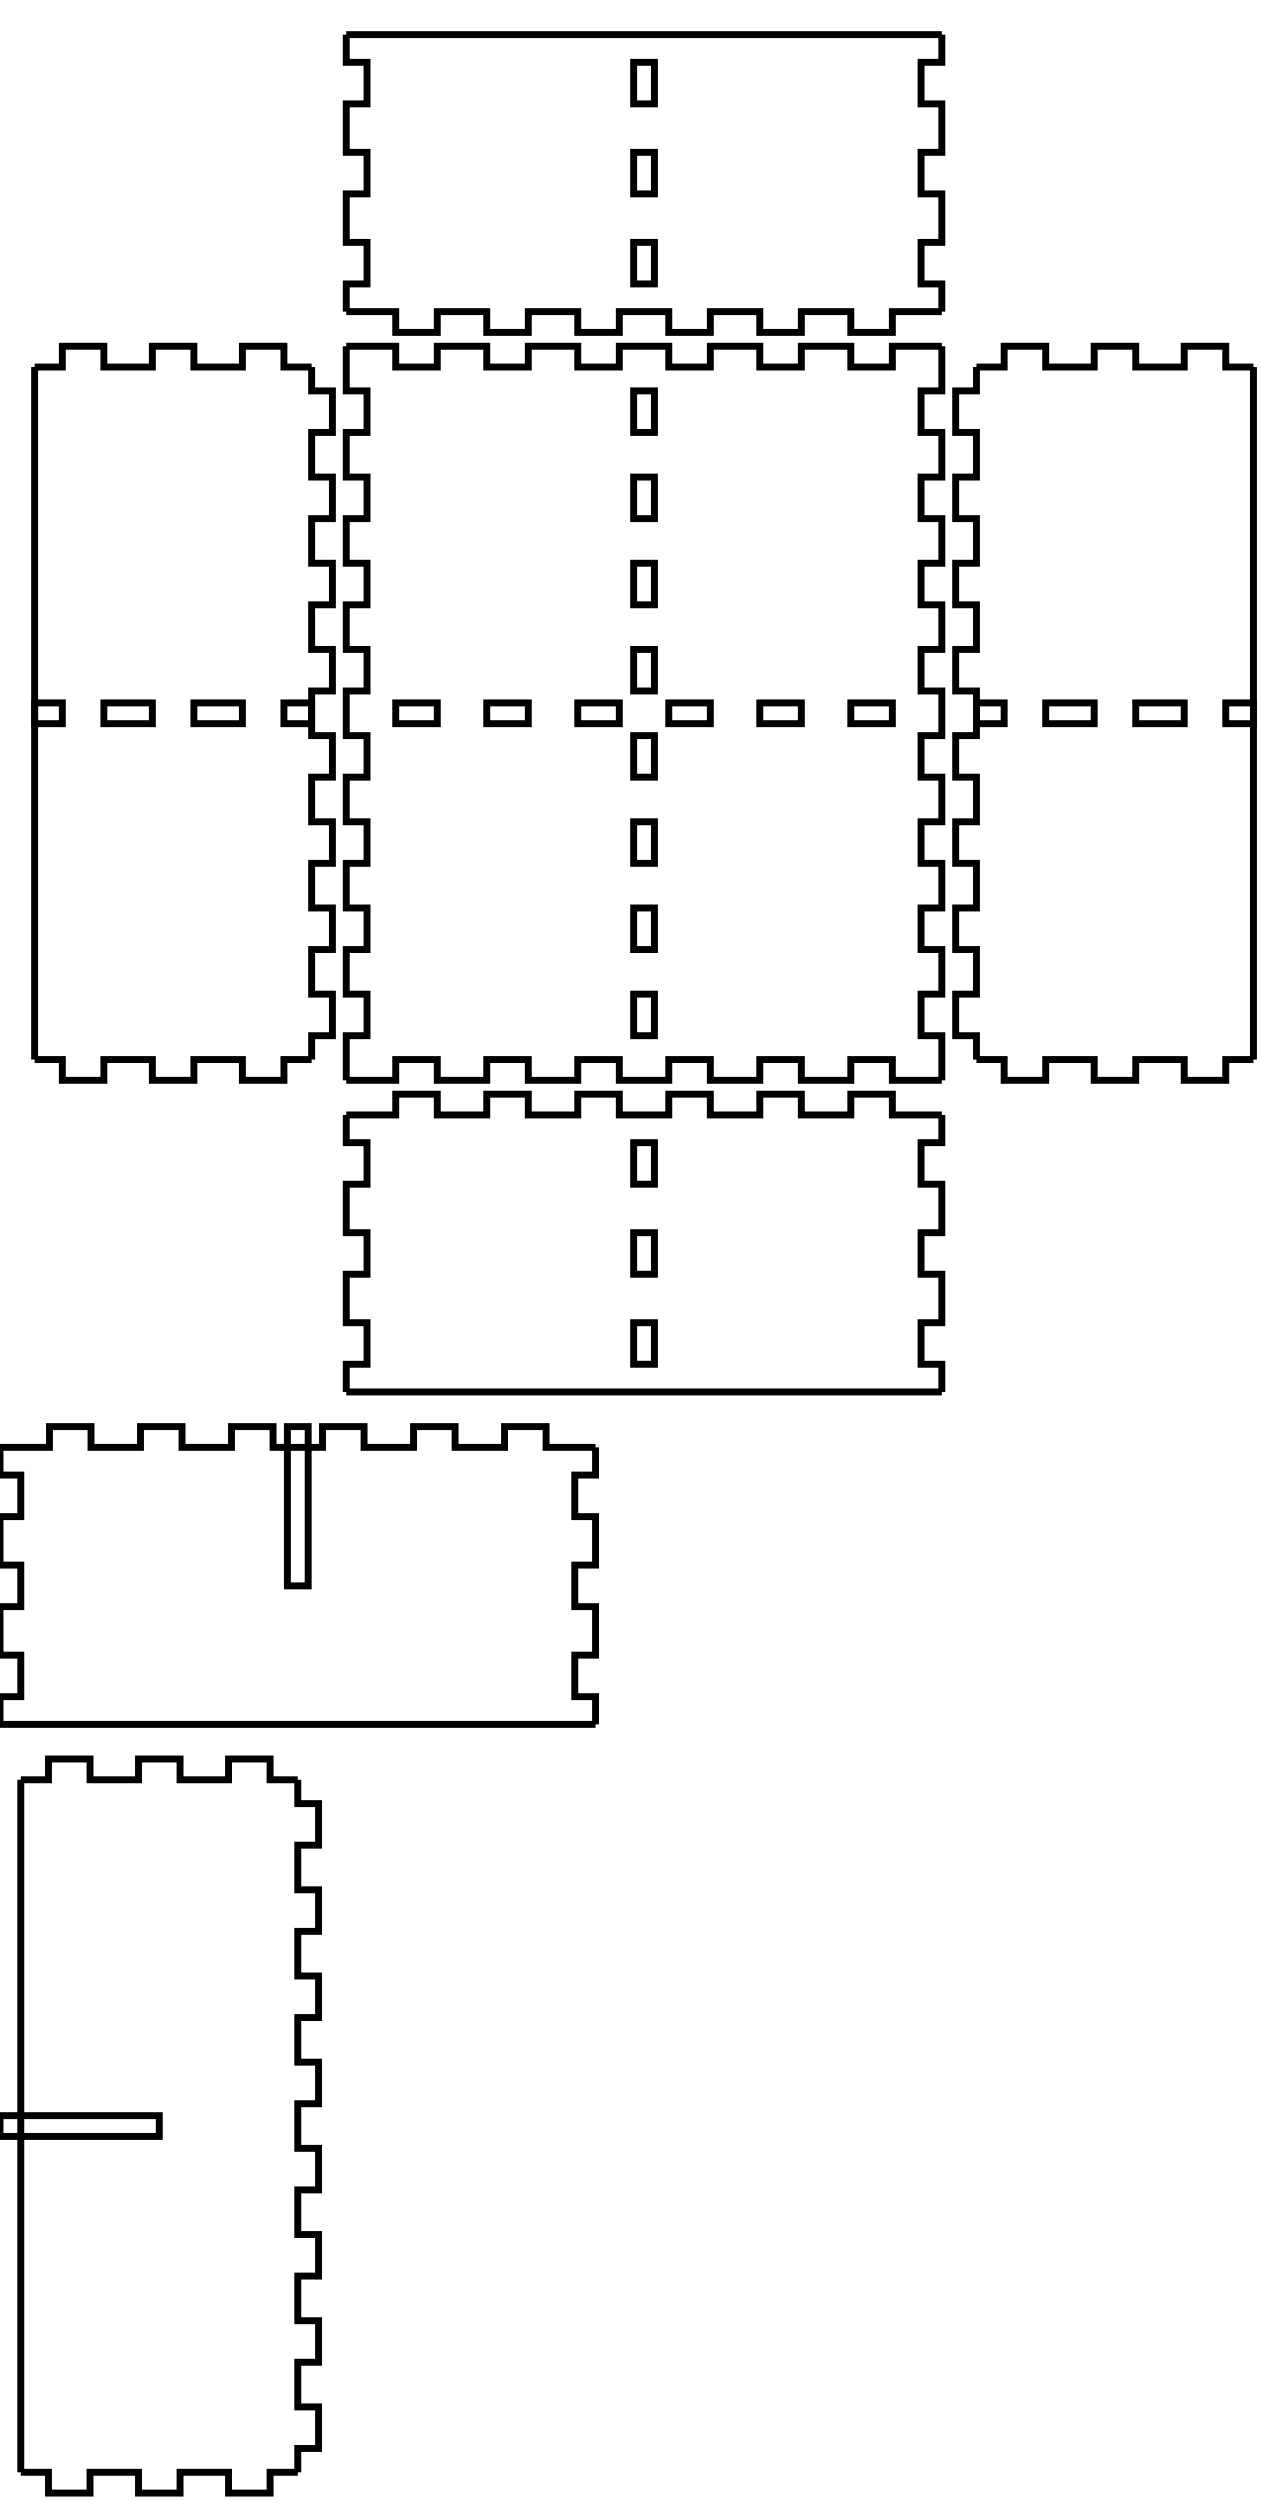
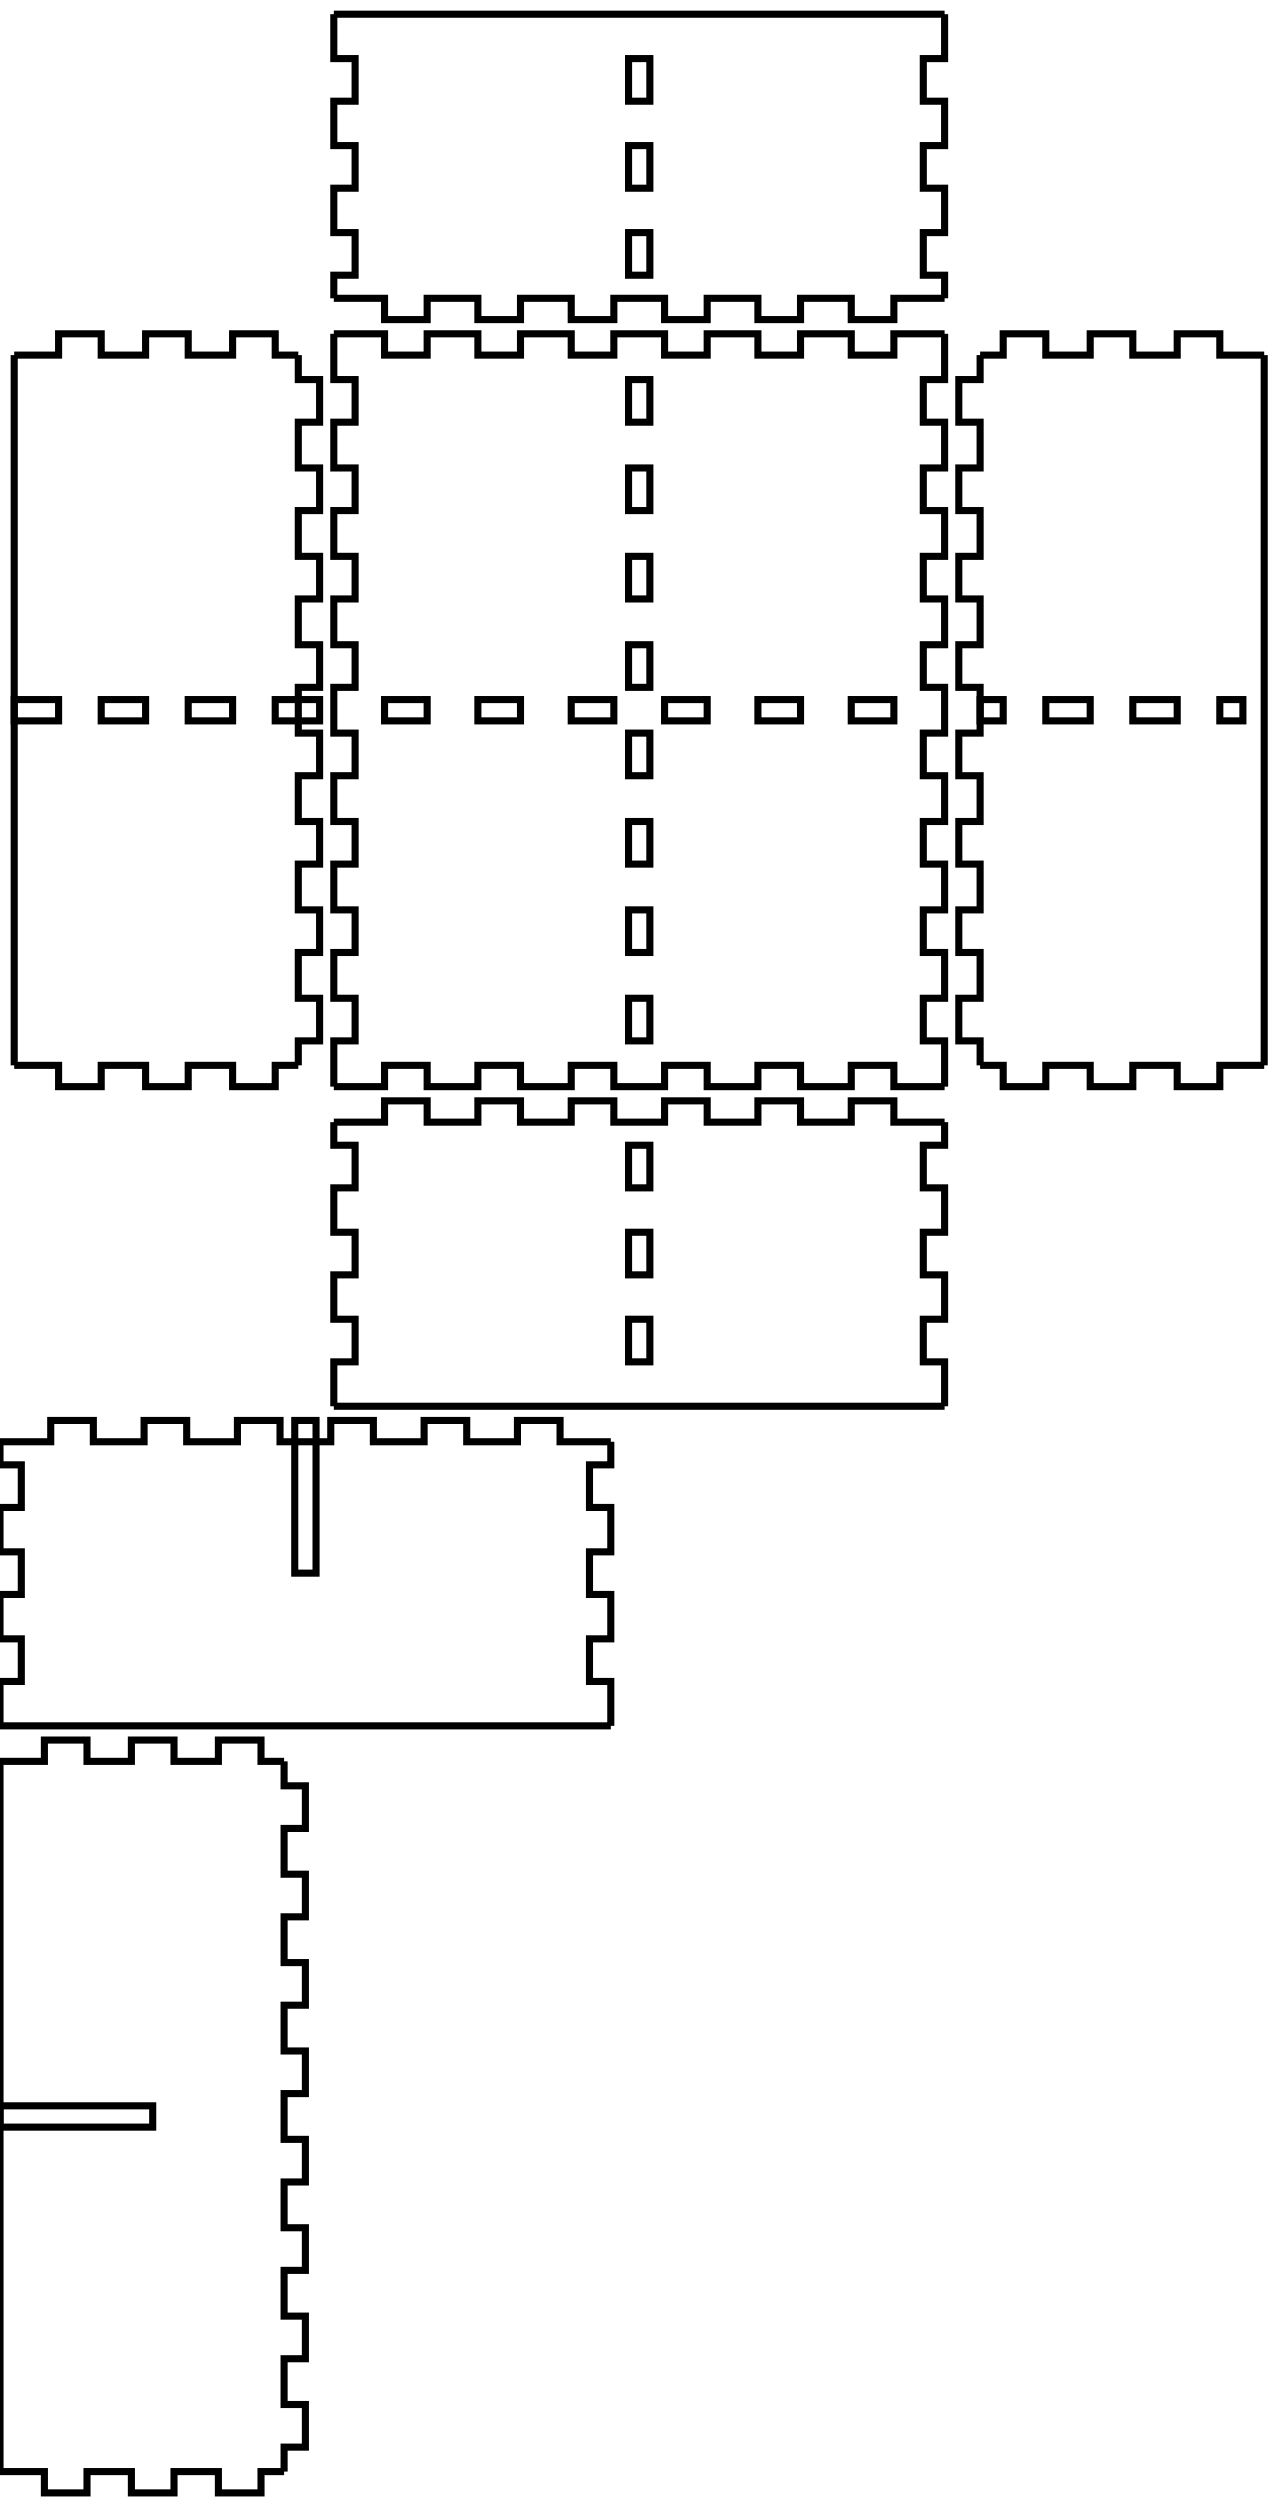
- <svg xmlns="http://www.w3.org/2000/svg" width="182mm" height="361mm" viewBox="0 0 182 361" version="1.1" id="svg5">
+ <svg xmlns="http://www.w3.org/2000/svg" width="179mm" height="352mm" viewBox="0 0 179 352" version="1.1" id="svg5">
  <defs id="defs2" />
  <g id="layer1">
    <g id="piece_001">
-       <path id="side_001" style="fill:none;stroke:#000000;stroke-width:1" d="M 50 161 L 57.143 161 L 57.143 158 L 63.143 158 L 63.143 161 L 70.286 161 L 70.286 158 L 76.286 158 L 76.286 161 L 83.429 161 L 83.429 158 L 89.429 158 L 89.429 161 L 96.571 161 L 96.571 158 L 102.571 158 L 102.571 161 L 109.714 161 L 109.714 158 L 115.714 158 L 115.714 161 L 122.857 161 L 122.857 158 L 128.857 158 L 128.857 161 L 136 161" />
-       <path id="side_002" style="fill:none;stroke:#000000;stroke-width:1" d="M 136 161 L 136 165 L 133 165 L 133 171 L 136 171 L 136 178 L 133 178 L 133 184 L 136 184 L 136 191 L 133 191 L 133 197 L 136 197 L 136 201" />
-       <path id="hole_001" style="fill:none;stroke:#000000;stroke-width:1" d="M 91.5 165 L 91.5 171 L 94.5 171 L 94.5 165 L 91.5 165 Z" />
-       <path id="hole_002" style="fill:none;stroke:#000000;stroke-width:1" d="M 91.5 178 L 91.5 184 L 94.5 184 L 94.5 178 L 91.5 178 Z" />
-       <path id="hole_003" style="fill:none;stroke:#000000;stroke-width:1" d="M 91.5 191 L 91.5 197 L 94.5 197 L 94.5 191 L 91.5 191 Z" />
-       <path id="side_003" style="fill:none;stroke:#000000;stroke-width:1" d="M 136 201 L 128.857 201 L 128.857 201 L 122.857 201 L 122.857 201 L 115.714 201 L 115.714 201 L 109.714 201 L 109.714 201 L 102.571 201 L 102.571 201 L 96.571 201 L 96.571 201 L 89.429 201 L 89.429 201 L 83.429 201 L 83.429 201 L 76.286 201 L 76.286 201 L 70.286 201 L 70.286 201 L 63.143 201 L 63.143 201 L 57.143 201 L 57.143 201 L 50 201" />
-       <path id="side_004" style="fill:none;stroke:#000000;stroke-width:1" d="M 50 201 L 50 197 L 53 197 L 53 191 L 50 191 L 50 184 L 53 184 L 53 178 L 50 178 L 50 171 L 53 171 L 53 165 L 50 165 L 50 161" />
+       <path id="side_001" style="fill:none;stroke:#000000;stroke-width:1" d="M 47 158 L 54.143 158 L 54.143 155 L 60.143 155 L 60.143 158 L 67.286 158 L 67.286 155 L 73.286 155 L 73.286 158 L 80.429 158 L 80.429 155 L 86.429 155 L 86.429 158 L 93.571 158 L 93.571 155 L 99.571 155 L 99.571 158 L 106.714 158 L 106.714 155 L 112.714 155 L 112.714 158 L 119.857 158 L 119.857 155 L 125.857 155 L 125.857 158 L 133 158" />
+       <path id="side_002" style="fill:none;stroke:#000000;stroke-width:1" d="M 133 158 L 133 161.25 L 130 161.25 L 130 167.25 L 133 167.25 L 133 173.5 L 130 173.5 L 130 179.5 L 133 179.5 L 133 185.75 L 130 185.75 L 130 191.75 L 133 191.75 L 133 198" />
+       <path id="hole_001" style="fill:none;stroke:#000000;stroke-width:1" d="M 88.5 161.25 L 88.5 167.25 L 91.5 167.25 L 91.5 161.25 L 88.5 161.25 Z" />
+       <path id="hole_002" style="fill:none;stroke:#000000;stroke-width:1" d="M 88.5 173.5 L 88.5 179.5 L 91.5 179.5 L 91.5 173.5 L 88.5 173.5 Z" />
+       <path id="hole_003" style="fill:none;stroke:#000000;stroke-width:1" d="M 88.5 185.75 L 88.5 191.75 L 91.5 191.75 L 91.5 185.75 L 88.5 185.75 Z" />
+       <path id="side_003" style="fill:none;stroke:#000000;stroke-width:1" d="M 133 198 L 125.857 198 L 125.857 198 L 119.857 198 L 119.857 198 L 112.714 198 L 112.714 198 L 106.714 198 L 106.714 198 L 99.571 198 L 99.571 198 L 93.571 198 L 93.571 198 L 86.429 198 L 86.429 198 L 80.429 198 L 80.429 198 L 73.286 198 L 73.286 198 L 67.286 198 L 67.286 198 L 60.143 198 L 60.143 198 L 54.143 198 L 54.143 198 L 47 198" />
+       <path id="side_004" style="fill:none;stroke:#000000;stroke-width:1" d="M 47 198 L 47 191.75 L 50 191.75 L 50 185.75 L 47 185.75 L 47 179.5 L 50 179.5 L 50 173.5 L 47 173.5 L 47 167.25 L 50 167.25 L 50 161.25 L 47 161.25 L 47 158" />
    </g>
    <g id="xdivider_001">
-       <path id="side_005" style="fill:none;stroke:#000000;stroke-width:1" d="M 0 209 L 7.143 209 L 7.143 206 L 13.143 206 L 13.143 209 L 20.286 209 L 20.286 206 L 26.286 206 L 26.286 209 L 33.429 209 L 33.429 206 L 39.429 206 L 39.429 209 L 46.571 209 L 46.571 206 L 52.571 206 L 52.571 209 L 59.714 209 L 59.714 206 L 65.714 206 L 65.714 209 L 72.857 209 L 72.857 206 L 78.857 206 L 78.857 209 L 86 209" />
-       <path id="side_006" style="fill:none;stroke:#000000;stroke-width:1" d="M 86 209 L 86 213 L 83 213 L 83 219 L 86 219 L 86 226 L 83 226 L 83 232 L 86 232 L 86 239 L 83 239 L 83 245 L 86 245 L 86 249" />
-       <path id="slot_001" style="fill:none;stroke:#000000;stroke-width:1" d="M 41.5 206 L 41.5 229 L 44.5 229 L 44.5 206 L 41.5 206 Z" />
-       <path id="side_007" style="fill:none;stroke:#000000;stroke-width:1" d="M 86 249 L 78.857 249 L 78.857 249 L 72.857 249 L 72.857 249 L 65.714 249 L 65.714 249 L 59.714 249 L 59.714 249 L 52.571 249 L 52.571 249 L 46.571 249 L 46.571 249 L 39.429 249 L 39.429 249 L 33.429 249 L 33.429 249 L 26.286 249 L 26.286 249 L 20.286 249 L 20.286 249 L 13.143 249 L 13.143 249 L 7.143 249 L 7.143 249 L 0 249" />
-       <path id="side_008" style="fill:none;stroke:#000000;stroke-width:1" d="M 0 249 L 0 245 L 3 245 L 3 239 L 0 239 L 0 232 L 3 232 L 3 226 L 0 226 L 0 219 L 3 219 L 3 213 L 0 213 L 0 209" />
+       <path id="side_005" style="fill:none;stroke:#000000;stroke-width:1" d="M 0 203 L 7.143 203 L 7.143 200 L 13.143 200 L 13.143 203 L 20.286 203 L 20.286 200 L 26.286 200 L 26.286 203 L 33.429 203 L 33.429 200 L 39.429 200 L 39.429 203 L 46.571 203 L 46.571 200 L 52.571 200 L 52.571 203 L 59.714 203 L 59.714 200 L 65.714 200 L 65.714 203 L 72.857 203 L 72.857 200 L 78.857 200 L 78.857 203 L 86 203" />
+       <path id="side_006" style="fill:none;stroke:#000000;stroke-width:1" d="M 86 203 L 86 206.25 L 83 206.25 L 83 212.25 L 86 212.25 L 86 218.5 L 83 218.5 L 83 224.5 L 86 224.5 L 86 230.75 L 83 230.75 L 83 236.75 L 86 236.75 L 86 243" />
+       <path id="slot_001" style="fill:none;stroke:#000000;stroke-width:1" d="M 41.5 200 L 41.5 221.5 L 44.5 221.5 L 44.5 200 L 41.5 200 Z" />
+       <path id="side_007" style="fill:none;stroke:#000000;stroke-width:1" d="M 86 243 L 78.857 243 L 78.857 243 L 72.857 243 L 72.857 243 L 65.714 243 L 65.714 243 L 59.714 243 L 59.714 243 L 52.571 243 L 52.571 243 L 46.571 243 L 46.571 243 L 39.429 243 L 39.429 243 L 33.429 243 L 33.429 243 L 26.286 243 L 26.286 243 L 20.286 243 L 20.286 243 L 13.143 243 L 13.143 243 L 7.143 243 L 7.143 243 L 0 243" />
+       <path id="side_008" style="fill:none;stroke:#000000;stroke-width:1" d="M 0 243 L 0 236.75 L 3 236.75 L 3 230.75 L 0 230.75 L 0 224.5 L 3 224.5 L 3 218.5 L 0 218.5 L 0 212.25 L 3 212.25 L 3 206.25 L 0 206.25 L 0 203" />
    </g>
    <g id="piece_002">
-       <path id="side_009" style="fill:none;stroke:#000000;stroke-width:1" d="M 5 53 L 9 53 L 9 50 L 15 50 L 15 53 L 22 53 L 22 50 L 28 50 L 28 53 L 35 53 L 35 50 L 41 50 L 41 53 L 45 53" />
-       <path id="hole_004" style="fill:none;stroke:#000000;stroke-width:1" d="M 5 104.5 L 9 104.5 L 9 101.5 L 5 101.5 L 5 104.5 Z" />
-       <path id="hole_005" style="fill:none;stroke:#000000;stroke-width:1" d="M 15 104.5 L 22 104.5 L 22 101.5 L 15 101.5 L 15 104.5 Z" />
-       <path id="hole_006" style="fill:none;stroke:#000000;stroke-width:1" d="M 28 104.5 L 35 104.5 L 35 101.5 L 28 101.5 L 28 104.5 Z" />
-       <path id="hole_007" style="fill:none;stroke:#000000;stroke-width:1" d="M 41 104.5 L 45 104.5 L 45 101.5 L 41 101.5 L 41 104.5 Z" />
-       <path id="side_010" style="fill:none;stroke:#000000;stroke-width:1" d="M 45 53 L 45 56.444 L 48 56.444 L 48 62.444 L 45 62.444 L 45 68.889 L 48 68.889 L 48 74.889 L 45 74.889 L 45 81.333 L 48 81.333 L 48 87.333 L 45 87.333 L 45 93.778 L 48 93.778 L 48 99.778 L 45 99.778 L 45 106.222 L 48 106.222 L 48 112.222 L 45 112.222 L 45 118.667 L 48 118.667 L 48 124.667 L 45 124.667 L 45 131.111 L 48 131.111 L 48 137.111 L 45 137.111 L 45 143.556 L 48 143.556 L 48 149.556 L 45 149.556 L 45 153" />
-       <path id="side_011" style="fill:none;stroke:#000000;stroke-width:1" d="M 45 153 L 41 153 L 41 156 L 35 156 L 35 153 L 28 153 L 28 156 L 22 156 L 22 153 L 15 153 L 15 156 L 9 156 L 9 153 L 5 153" />
-       <path id="side_012" style="fill:none;stroke:#000000;stroke-width:1" d="M 5 153 L 5 149.556 L 5 149.556 L 5 143.556 L 5 143.556 L 5 137.111 L 5 137.111 L 5 131.111 L 5 131.111 L 5 124.667 L 5 124.667 L 5 118.667 L 5 118.667 L 5 112.222 L 5 112.222 L 5 106.222 L 5 106.222 L 5 99.778 L 5 99.778 L 5 93.778 L 5 93.778 L 5 87.333 L 5 87.333 L 5 81.333 L 5 81.333 L 5 74.889 L 5 74.889 L 5 68.889 L 5 68.889 L 5 62.444 L 5 62.444 L 5 56.444 L 5 56.444 L 5 53" />
+       <path id="side_009" style="fill:none;stroke:#000000;stroke-width:1" d="M 2 50 L 8.25 50 L 8.25 47 L 14.25 47 L 14.25 50 L 20.5 50 L 20.5 47 L 26.5 47 L 26.5 50 L 32.75 50 L 32.75 47 L 38.75 47 L 38.75 50 L 42 50" />
+       <path id="hole_004" style="fill:none;stroke:#000000;stroke-width:1" d="M 2 101.5 L 8.25 101.5 L 8.25 98.5 L 2 98.5 L 2 101.5 Z" />
+       <path id="hole_005" style="fill:none;stroke:#000000;stroke-width:1" d="M 14.25 101.5 L 20.5 101.5 L 20.5 98.5 L 14.25 98.5 L 14.25 101.5 Z" />
+       <path id="hole_006" style="fill:none;stroke:#000000;stroke-width:1" d="M 26.5 101.5 L 32.75 101.5 L 32.75 98.5 L 26.5 98.5 L 26.5 101.5 Z" />
+       <path id="hole_007" style="fill:none;stroke:#000000;stroke-width:1" d="M 38.75 101.5 L 45 101.5 L 45 98.5 L 38.75 98.5 L 38.75 101.5 Z" />
+       <path id="side_010" style="fill:none;stroke:#000000;stroke-width:1" d="M 42 50 L 42 53.444 L 45 53.444 L 45 59.444 L 42 59.444 L 42 65.889 L 45 65.889 L 45 71.889 L 42 71.889 L 42 78.333 L 45 78.333 L 45 84.333 L 42 84.333 L 42 90.778 L 45 90.778 L 45 96.778 L 42 96.778 L 42 103.222 L 45 103.222 L 45 109.222 L 42 109.222 L 42 115.667 L 45 115.667 L 45 121.667 L 42 121.667 L 42 128.111 L 45 128.111 L 45 134.111 L 42 134.111 L 42 140.556 L 45 140.556 L 45 146.556 L 42 146.556 L 42 150" />
+       <path id="side_011" style="fill:none;stroke:#000000;stroke-width:1" d="M 42 150 L 38.75 150 L 38.75 153 L 32.75 153 L 32.75 150 L 26.5 150 L 26.5 153 L 20.5 153 L 20.5 150 L 14.25 150 L 14.25 153 L 8.25 153 L 8.25 150 L 2 150" />
+       <path id="side_012" style="fill:none;stroke:#000000;stroke-width:1" d="M 2 150 L 2 146.556 L 2 146.556 L 2 140.556 L 2 140.556 L 2 134.111 L 2 134.111 L 2 128.111 L 2 128.111 L 2 121.667 L 2 121.667 L 2 115.667 L 2 115.667 L 2 109.222 L 2 109.222 L 2 103.222 L 2 103.222 L 2 96.778 L 2 96.778 L 2 90.778 L 2 90.778 L 2 84.333 L 2 84.333 L 2 78.333 L 2 78.333 L 2 71.889 L 2 71.889 L 2 65.889 L 2 65.889 L 2 59.444 L 2 59.444 L 2 53.444 L 2 53.444 L 2 50" />
    </g>
    <g id="ydivider_001">
-       <path id="side_013" style="fill:none;stroke:#000000;stroke-width:1" d="M 3 257 L 7 257 L 7 254 L 13 254 L 13 257 L 20 257 L 20 254 L 26 254 L 26 257 L 33 257 L 33 254 L 39 254 L 39 257 L 43 257" />
-       <path id="slot_002" style="fill:none;stroke:#000000;stroke-width:1" d="M 0 305.5 L 23 305.5 L 23 308.5 L 0 308.5 L 0 305.5 Z" />
-       <path id="side_014" style="fill:none;stroke:#000000;stroke-width:1" d="M 43 257 L 43 260.444 L 46 260.444 L 46 266.444 L 43 266.444 L 43 272.889 L 46 272.889 L 46 278.889 L 43 278.889 L 43 285.333 L 46 285.333 L 46 291.333 L 43 291.333 L 43 297.778 L 46 297.778 L 46 303.778 L 43 303.778 L 43 310.222 L 46 310.222 L 46 316.222 L 43 316.222 L 43 322.667 L 46 322.667 L 46 328.667 L 43 328.667 L 43 335.111 L 46 335.111 L 46 341.111 L 43 341.111 L 43 347.556 L 46 347.556 L 46 353.556 L 43 353.556 L 43 357" />
-       <path id="side_015" style="fill:none;stroke:#000000;stroke-width:1" d="M 43 357 L 39 357 L 39 360 L 33 360 L 33 357 L 26 357 L 26 360 L 20 360 L 20 357 L 13 357 L 13 360 L 7 360 L 7 357 L 3 357" />
-       <path id="side_016" style="fill:none;stroke:#000000;stroke-width:1" d="M 3 357 L 3 353.556 L 3 353.556 L 3 347.556 L 3 347.556 L 3 341.111 L 3 341.111 L 3 335.111 L 3 335.111 L 3 328.667 L 3 328.667 L 3 322.667 L 3 322.667 L 3 316.222 L 3 316.222 L 3 310.222 L 3 310.222 L 3 303.778 L 3 303.778 L 3 297.778 L 3 297.778 L 3 291.333 L 3 291.333 L 3 285.333 L 3 285.333 L 3 278.889 L 3 278.889 L 3 272.889 L 3 272.889 L 3 266.444 L 3 266.444 L 3 260.444 L 3 260.444 L 3 257" />
+       <path id="side_013" style="fill:none;stroke:#000000;stroke-width:1" d="M 0 248 L 6.25 248 L 6.25 245 L 12.25 245 L 12.25 248 L 18.5 248 L 18.5 245 L 24.5 245 L 24.5 248 L 30.75 248 L 30.75 245 L 36.75 245 L 36.75 248 L 40 248" />
+       <path id="slot_002" style="fill:none;stroke:#000000;stroke-width:1" d="M 0 296.5 L 21.5 296.5 L 21.5 299.5 L 0 299.5 L 0 296.5 Z" />
+       <path id="side_014" style="fill:none;stroke:#000000;stroke-width:1" d="M 40 248 L 40 251.444 L 43 251.444 L 43 257.444 L 40 257.444 L 40 263.889 L 43 263.889 L 43 269.889 L 40 269.889 L 40 276.333 L 43 276.333 L 43 282.333 L 40 282.333 L 40 288.778 L 43 288.778 L 43 294.778 L 40 294.778 L 40 301.222 L 43 301.222 L 43 307.222 L 40 307.222 L 40 313.667 L 43 313.667 L 43 319.667 L 40 319.667 L 40 326.111 L 43 326.111 L 43 332.111 L 40 332.111 L 40 338.556 L 43 338.556 L 43 344.556 L 40 344.556 L 40 348" />
+       <path id="side_015" style="fill:none;stroke:#000000;stroke-width:1" d="M 40 348 L 36.75 348 L 36.75 351 L 30.75 351 L 30.75 348 L 24.5 348 L 24.5 351 L 18.5 351 L 18.5 348 L 12.25 348 L 12.25 351 L 6.25 351 L 6.25 348 L 0 348" />
+       <path id="side_016" style="fill:none;stroke:#000000;stroke-width:1" d="M 0 348 L 0 344.556 L 0 344.556 L 0 338.556 L 0 338.556 L 0 332.111 L 0 332.111 L 0 326.111 L 0 326.111 L 0 319.667 L 0 319.667 L 0 313.667 L 0 313.667 L 0 307.222 L 0 307.222 L 0 301.222 L 0 301.222 L 0 294.778 L 0 294.778 L 0 288.778 L 0 288.778 L 0 282.333 L 0 282.333 L 0 276.333 L 0 276.333 L 0 269.889 L 0 269.889 L 0 263.889 L 0 263.889 L 0 257.444 L 0 257.444 L 0 251.444 L 0 251.444 L 0 248" />
    </g>
    <g id="piece_003">
-       <path id="side_017" style="fill:none;stroke:#000000;stroke-width:1" d="M 50 50 L 57.143 50 L 57.143 53 L 63.143 53 L 63.143 50 L 70.286 50 L 70.286 53 L 76.286 53 L 76.286 50 L 83.429 50 L 83.429 53 L 89.429 53 L 89.429 50 L 96.571 50 L 96.571 53 L 102.571 53 L 102.571 50 L 109.714 50 L 109.714 53 L 115.714 53 L 115.714 50 L 122.857 50 L 122.857 53 L 128.857 53 L 128.857 50 L 136 50" />
-       <path id="hole_008" style="fill:none;stroke:#000000;stroke-width:1" d="M 57.143 104.5 L 63.143 104.5 L 63.143 101.5 L 57.143 101.5 L 57.143 104.5 Z" />
-       <path id="hole_009" style="fill:none;stroke:#000000;stroke-width:1" d="M 70.286 104.5 L 76.286 104.5 L 76.286 101.5 L 70.286 101.5 L 70.286 104.5 Z" />
-       <path id="hole_010" style="fill:none;stroke:#000000;stroke-width:1" d="M 83.429 104.5 L 89.429 104.5 L 89.429 101.5 L 83.429 101.5 L 83.429 104.5 Z" />
-       <path id="hole_011" style="fill:none;stroke:#000000;stroke-width:1" d="M 96.571 104.5 L 102.571 104.5 L 102.571 101.5 L 96.571 101.5 L 96.571 104.5 Z" />
-       <path id="hole_012" style="fill:none;stroke:#000000;stroke-width:1" d="M 109.714 104.5 L 115.714 104.5 L 115.714 101.5 L 109.714 101.5 L 109.714 104.5 Z" />
-       <path id="hole_013" style="fill:none;stroke:#000000;stroke-width:1" d="M 122.857 104.5 L 128.857 104.5 L 128.857 101.5 L 122.857 101.5 L 122.857 104.5 Z" />
-       <path id="side_018" style="fill:none;stroke:#000000;stroke-width:1" d="M 136 50 L 136 56.444 L 133 56.444 L 133 62.444 L 136 62.444 L 136 68.889 L 133 68.889 L 133 74.889 L 136 74.889 L 136 81.333 L 133 81.333 L 133 87.333 L 136 87.333 L 136 93.778 L 133 93.778 L 133 99.778 L 136 99.778 L 136 106.222 L 133 106.222 L 133 112.222 L 136 112.222 L 136 118.667 L 133 118.667 L 133 124.667 L 136 124.667 L 136 131.111 L 133 131.111 L 133 137.111 L 136 137.111 L 136 143.556 L 133 143.556 L 133 149.556 L 136 149.556 L 136 156" />
-       <path id="hole_014" style="fill:none;stroke:#000000;stroke-width:1" d="M 91.5 56.444 L 91.5 62.444 L 94.5 62.444 L 94.5 56.444 L 91.5 56.444 Z" />
-       <path id="hole_015" style="fill:none;stroke:#000000;stroke-width:1" d="M 91.5 68.889 L 91.5 74.889 L 94.5 74.889 L 94.5 68.889 L 91.5 68.889 Z" />
-       <path id="hole_016" style="fill:none;stroke:#000000;stroke-width:1" d="M 91.5 81.333 L 91.5 87.333 L 94.5 87.333 L 94.5 81.333 L 91.5 81.333 Z" />
-       <path id="hole_017" style="fill:none;stroke:#000000;stroke-width:1" d="M 91.5 93.778 L 91.5 99.778 L 94.5 99.778 L 94.5 93.778 L 91.5 93.778 Z" />
-       <path id="hole_018" style="fill:none;stroke:#000000;stroke-width:1" d="M 91.5 106.222 L 91.5 112.222 L 94.5 112.222 L 94.5 106.222 L 91.5 106.222 Z" />
-       <path id="hole_019" style="fill:none;stroke:#000000;stroke-width:1" d="M 91.5 118.667 L 91.5 124.667 L 94.5 124.667 L 94.5 118.667 L 91.5 118.667 Z" />
-       <path id="hole_020" style="fill:none;stroke:#000000;stroke-width:1" d="M 91.5 131.111 L 91.5 137.111 L 94.5 137.111 L 94.5 131.111 L 91.5 131.111 Z" />
-       <path id="hole_021" style="fill:none;stroke:#000000;stroke-width:1" d="M 91.5 143.556 L 91.5 149.556 L 94.5 149.556 L 94.5 143.556 L 91.5 143.556 Z" />
-       <path id="side_019" style="fill:none;stroke:#000000;stroke-width:1" d="M 136 156 L 128.857 156 L 128.857 153 L 122.857 153 L 122.857 156 L 115.714 156 L 115.714 153 L 109.714 153 L 109.714 156 L 102.571 156 L 102.571 153 L 96.571 153 L 96.571 156 L 89.429 156 L 89.429 153 L 83.429 153 L 83.429 156 L 76.286 156 L 76.286 153 L 70.286 153 L 70.286 156 L 63.143 156 L 63.143 153 L 57.143 153 L 57.143 156 L 50 156" />
-       <path id="side_020" style="fill:none;stroke:#000000;stroke-width:1" d="M 50 156 L 50 149.556 L 53 149.556 L 53 143.556 L 50 143.556 L 50 137.111 L 53 137.111 L 53 131.111 L 50 131.111 L 50 124.667 L 53 124.667 L 53 118.667 L 50 118.667 L 50 112.222 L 53 112.222 L 53 106.222 L 50 106.222 L 50 99.778 L 53 99.778 L 53 93.778 L 50 93.778 L 50 87.333 L 53 87.333 L 53 81.333 L 50 81.333 L 50 74.889 L 53 74.889 L 53 68.889 L 50 68.889 L 50 62.444 L 53 62.444 L 53 56.444 L 50 56.444 L 50 50" />
+       <path id="side_017" style="fill:none;stroke:#000000;stroke-width:1" d="M 47 47 L 54.143 47 L 54.143 50 L 60.143 50 L 60.143 47 L 67.286 47 L 67.286 50 L 73.286 50 L 73.286 47 L 80.429 47 L 80.429 50 L 86.429 50 L 86.429 47 L 93.571 47 L 93.571 50 L 99.571 50 L 99.571 47 L 106.714 47 L 106.714 50 L 112.714 50 L 112.714 47 L 119.857 47 L 119.857 50 L 125.857 50 L 125.857 47 L 133 47" />
+       <path id="hole_008" style="fill:none;stroke:#000000;stroke-width:1" d="M 54.143 101.5 L 60.143 101.5 L 60.143 98.5 L 54.143 98.5 L 54.143 101.5 Z" />
+       <path id="hole_009" style="fill:none;stroke:#000000;stroke-width:1" d="M 67.286 101.5 L 73.286 101.5 L 73.286 98.5 L 67.286 98.5 L 67.286 101.5 Z" />
+       <path id="hole_010" style="fill:none;stroke:#000000;stroke-width:1" d="M 80.429 101.5 L 86.429 101.5 L 86.429 98.5 L 80.429 98.5 L 80.429 101.5 Z" />
+       <path id="hole_011" style="fill:none;stroke:#000000;stroke-width:1" d="M 93.571 101.5 L 99.571 101.5 L 99.571 98.5 L 93.571 98.5 L 93.571 101.5 Z" />
+       <path id="hole_012" style="fill:none;stroke:#000000;stroke-width:1" d="M 106.714 101.5 L 112.714 101.5 L 112.714 98.5 L 106.714 98.5 L 106.714 101.5 Z" />
+       <path id="hole_013" style="fill:none;stroke:#000000;stroke-width:1" d="M 119.857 101.5 L 125.857 101.5 L 125.857 98.5 L 119.857 98.5 L 119.857 101.5 Z" />
+       <path id="side_018" style="fill:none;stroke:#000000;stroke-width:1" d="M 133 47 L 133 53.444 L 130 53.444 L 130 59.444 L 133 59.444 L 133 65.889 L 130 65.889 L 130 71.889 L 133 71.889 L 133 78.333 L 130 78.333 L 130 84.333 L 133 84.333 L 133 90.778 L 130 90.778 L 130 96.778 L 133 96.778 L 133 103.222 L 130 103.222 L 130 109.222 L 133 109.222 L 133 115.667 L 130 115.667 L 130 121.667 L 133 121.667 L 133 128.111 L 130 128.111 L 130 134.111 L 133 134.111 L 133 140.556 L 130 140.556 L 130 146.556 L 133 146.556 L 133 153" />
+       <path id="hole_014" style="fill:none;stroke:#000000;stroke-width:1" d="M 88.5 53.444 L 88.5 59.444 L 91.5 59.444 L 91.5 53.444 L 88.5 53.444 Z" />
+       <path id="hole_015" style="fill:none;stroke:#000000;stroke-width:1" d="M 88.5 65.889 L 88.5 71.889 L 91.5 71.889 L 91.5 65.889 L 88.5 65.889 Z" />
+       <path id="hole_016" style="fill:none;stroke:#000000;stroke-width:1" d="M 88.5 78.333 L 88.5 84.333 L 91.5 84.333 L 91.5 78.333 L 88.5 78.333 Z" />
+       <path id="hole_017" style="fill:none;stroke:#000000;stroke-width:1" d="M 88.5 90.778 L 88.5 96.778 L 91.5 96.778 L 91.5 90.778 L 88.5 90.778 Z" />
+       <path id="hole_018" style="fill:none;stroke:#000000;stroke-width:1" d="M 88.5 103.222 L 88.5 109.222 L 91.5 109.222 L 91.5 103.222 L 88.5 103.222 Z" />
+       <path id="hole_019" style="fill:none;stroke:#000000;stroke-width:1" d="M 88.5 115.667 L 88.5 121.667 L 91.5 121.667 L 91.5 115.667 L 88.5 115.667 Z" />
+       <path id="hole_020" style="fill:none;stroke:#000000;stroke-width:1" d="M 88.5 128.111 L 88.5 134.111 L 91.5 134.111 L 91.5 128.111 L 88.5 128.111 Z" />
+       <path id="hole_021" style="fill:none;stroke:#000000;stroke-width:1" d="M 88.5 140.556 L 88.5 146.556 L 91.5 146.556 L 91.5 140.556 L 88.5 140.556 Z" />
+       <path id="side_019" style="fill:none;stroke:#000000;stroke-width:1" d="M 133 153 L 125.857 153 L 125.857 150 L 119.857 150 L 119.857 153 L 112.714 153 L 112.714 150 L 106.714 150 L 106.714 153 L 99.571 153 L 99.571 150 L 93.571 150 L 93.571 153 L 86.429 153 L 86.429 150 L 80.429 150 L 80.429 153 L 73.286 153 L 73.286 150 L 67.286 150 L 67.286 153 L 60.143 153 L 60.143 150 L 54.143 150 L 54.143 153 L 47 153" />
+       <path id="side_020" style="fill:none;stroke:#000000;stroke-width:1" d="M 47 153 L 47 146.556 L 50 146.556 L 50 140.556 L 47 140.556 L 47 134.111 L 50 134.111 L 50 128.111 L 47 128.111 L 47 121.667 L 50 121.667 L 50 115.667 L 47 115.667 L 47 109.222 L 50 109.222 L 50 103.222 L 47 103.222 L 47 96.778 L 50 96.778 L 50 90.778 L 47 90.778 L 47 84.333 L 50 84.333 L 50 78.333 L 47 78.333 L 47 71.889 L 50 71.889 L 50 65.889 L 47 65.889 L 47 59.444 L 50 59.444 L 50 53.444 L 47 53.444 L 47 47" />
    </g>
    <g id="piece_004">
-       <path id="side_021" style="fill:none;stroke:#000000;stroke-width:1" d="M 141 53 L 145 53 L 145 50 L 151 50 L 151 53 L 158 53 L 158 50 L 164 50 L 164 53 L 171 53 L 171 50 L 177 50 L 177 53 L 181 53" />
-       <path id="hole_022" style="fill:none;stroke:#000000;stroke-width:1" d="M 141 104.5 L 145 104.5 L 145 101.5 L 141 101.5 L 141 104.5 Z" />
-       <path id="hole_023" style="fill:none;stroke:#000000;stroke-width:1" d="M 151 104.5 L 158 104.5 L 158 101.5 L 151 101.5 L 151 104.5 Z" />
-       <path id="hole_024" style="fill:none;stroke:#000000;stroke-width:1" d="M 164 104.5 L 171 104.5 L 171 101.5 L 164 101.5 L 164 104.5 Z" />
-       <path id="hole_025" style="fill:none;stroke:#000000;stroke-width:1" d="M 177 104.5 L 181 104.5 L 181 101.5 L 177 101.5 L 177 104.5 Z" />
-       <path id="side_022" style="fill:none;stroke:#000000;stroke-width:1" d="M 181 53 L 181 56.444 L 181 56.444 L 181 62.444 L 181 62.444 L 181 68.889 L 181 68.889 L 181 74.889 L 181 74.889 L 181 81.333 L 181 81.333 L 181 87.333 L 181 87.333 L 181 93.778 L 181 93.778 L 181 99.778 L 181 99.778 L 181 106.222 L 181 106.222 L 181 112.222 L 181 112.222 L 181 118.667 L 181 118.667 L 181 124.667 L 181 124.667 L 181 131.111 L 181 131.111 L 181 137.111 L 181 137.111 L 181 143.556 L 181 143.556 L 181 149.556 L 181 149.556 L 181 153" />
-       <path id="side_023" style="fill:none;stroke:#000000;stroke-width:1" d="M 181 153 L 177 153 L 177 156 L 171 156 L 171 153 L 164 153 L 164 156 L 158 156 L 158 153 L 151 153 L 151 156 L 145 156 L 145 153 L 141 153" />
-       <path id="side_024" style="fill:none;stroke:#000000;stroke-width:1" d="M 141 153 L 141 149.556 L 138 149.556 L 138 143.556 L 141 143.556 L 141 137.111 L 138 137.111 L 138 131.111 L 141 131.111 L 141 124.667 L 138 124.667 L 138 118.667 L 141 118.667 L 141 112.222 L 138 112.222 L 138 106.222 L 141 106.222 L 141 99.778 L 138 99.778 L 138 93.778 L 141 93.778 L 141 87.333 L 138 87.333 L 138 81.333 L 141 81.333 L 141 74.889 L 138 74.889 L 138 68.889 L 141 68.889 L 141 62.444 L 138 62.444 L 138 56.444 L 141 56.444 L 141 53" />
+       <path id="side_021" style="fill:none;stroke:#000000;stroke-width:1" d="M 138 50 L 141.25 50 L 141.25 47 L 147.25 47 L 147.25 50 L 153.5 50 L 153.5 47 L 159.5 47 L 159.5 50 L 165.75 50 L 165.75 47 L 171.75 47 L 171.75 50 L 178 50" />
+       <path id="hole_022" style="fill:none;stroke:#000000;stroke-width:1" d="M 138 101.5 L 141.25 101.5 L 141.25 98.5 L 138 98.5 L 138 101.5 Z" />
+       <path id="hole_023" style="fill:none;stroke:#000000;stroke-width:1" d="M 147.25 101.5 L 153.5 101.5 L 153.5 98.5 L 147.25 98.5 L 147.25 101.5 Z" />
+       <path id="hole_024" style="fill:none;stroke:#000000;stroke-width:1" d="M 159.5 101.5 L 165.75 101.5 L 165.75 98.5 L 159.5 98.5 L 159.5 101.5 Z" />
+       <path id="hole_025" style="fill:none;stroke:#000000;stroke-width:1" d="M 171.75 101.5 L 175 101.5 L 175 98.5 L 171.75 98.5 L 171.75 101.5 Z" />
+       <path id="side_022" style="fill:none;stroke:#000000;stroke-width:1" d="M 178 50 L 178 53.444 L 178 53.444 L 178 59.444 L 178 59.444 L 178 65.889 L 178 65.889 L 178 71.889 L 178 71.889 L 178 78.333 L 178 78.333 L 178 84.333 L 178 84.333 L 178 90.778 L 178 90.778 L 178 96.778 L 178 96.778 L 178 103.222 L 178 103.222 L 178 109.222 L 178 109.222 L 178 115.667 L 178 115.667 L 178 121.667 L 178 121.667 L 178 128.111 L 178 128.111 L 178 134.111 L 178 134.111 L 178 140.556 L 178 140.556 L 178 146.556 L 178 146.556 L 178 150" />
+       <path id="side_023" style="fill:none;stroke:#000000;stroke-width:1" d="M 178 150 L 171.75 150 L 171.75 153 L 165.75 153 L 165.75 150 L 159.5 150 L 159.5 153 L 153.5 153 L 153.5 150 L 147.25 150 L 147.25 153 L 141.25 153 L 141.25 150 L 138 150" />
+       <path id="side_024" style="fill:none;stroke:#000000;stroke-width:1" d="M 138 150 L 138 146.556 L 135 146.556 L 135 140.556 L 138 140.556 L 138 134.111 L 135 134.111 L 135 128.111 L 138 128.111 L 138 121.667 L 135 121.667 L 135 115.667 L 138 115.667 L 138 109.222 L 135 109.222 L 135 103.222 L 138 103.222 L 138 96.778 L 135 96.778 L 135 90.778 L 138 90.778 L 138 84.333 L 135 84.333 L 135 78.333 L 138 78.333 L 138 71.889 L 135 71.889 L 135 65.889 L 138 65.889 L 138 59.444 L 135 59.444 L 135 53.444 L 138 53.444 L 138 50" />
    </g>
    <g id="piece_005">
-       <path id="side_025" style="fill:none;stroke:#000000;stroke-width:1" d="M 50 5 L 57.143 5 L 57.143 5 L 63.143 5 L 63.143 5 L 70.286 5 L 70.286 5 L 76.286 5 L 76.286 5 L 83.429 5 L 83.429 5 L 89.429 5 L 89.429 5 L 96.571 5 L 96.571 5 L 102.571 5 L 102.571 5 L 109.714 5 L 109.714 5 L 115.714 5 L 115.714 5 L 122.857 5 L 122.857 5 L 128.857 5 L 128.857 5 L 136 5" />
-       <path id="side_026" style="fill:none;stroke:#000000;stroke-width:1" d="M 136 5 L 136 9 L 133 9 L 133 15 L 136 15 L 136 22 L 133 22 L 133 28 L 136 28 L 136 35 L 133 35 L 133 41 L 136 41 L 136 45" />
-       <path id="hole_026" style="fill:none;stroke:#000000;stroke-width:1" d="M 91.5 9 L 91.5 15 L 94.5 15 L 94.5 9 L 91.5 9 Z" />
-       <path id="hole_027" style="fill:none;stroke:#000000;stroke-width:1" d="M 91.5 22 L 91.5 28 L 94.5 28 L 94.5 22 L 91.5 22 Z" />
-       <path id="hole_028" style="fill:none;stroke:#000000;stroke-width:1" d="M 91.5 35 L 91.5 41 L 94.5 41 L 94.5 35 L 91.5 35 Z" />
-       <path id="side_027" style="fill:none;stroke:#000000;stroke-width:1" d="M 136 45 L 128.857 45 L 128.857 48 L 122.857 48 L 122.857 45 L 115.714 45 L 115.714 48 L 109.714 48 L 109.714 45 L 102.571 45 L 102.571 48 L 96.571 48 L 96.571 45 L 89.429 45 L 89.429 48 L 83.429 48 L 83.429 45 L 76.286 45 L 76.286 48 L 70.286 48 L 70.286 45 L 63.143 45 L 63.143 48 L 57.143 48 L 57.143 45 L 50 45" />
-       <path id="side_028" style="fill:none;stroke:#000000;stroke-width:1" d="M 50 45 L 50 41 L 53 41 L 53 35 L 50 35 L 50 28 L 53 28 L 53 22 L 50 22 L 50 15 L 53 15 L 53 9 L 50 9 L 50 5" />
+       <path id="side_025" style="fill:none;stroke:#000000;stroke-width:1" d="M 47 2 L 54.143 2 L 54.143 2 L 60.143 2 L 60.143 2 L 67.286 2 L 67.286 2 L 73.286 2 L 73.286 2 L 80.429 2 L 80.429 2 L 86.429 2 L 86.429 2 L 93.571 2 L 93.571 2 L 99.571 2 L 99.571 2 L 106.714 2 L 106.714 2 L 112.714 2 L 112.714 2 L 119.857 2 L 119.857 2 L 125.857 2 L 125.857 2 L 133 2" />
+       <path id="side_026" style="fill:none;stroke:#000000;stroke-width:1" d="M 133 2 L 133 8.25 L 130 8.25 L 130 14.25 L 133 14.25 L 133 20.5 L 130 20.5 L 130 26.5 L 133 26.5 L 133 32.75 L 130 32.75 L 130 38.75 L 133 38.75 L 133 42" />
+       <path id="hole_026" style="fill:none;stroke:#000000;stroke-width:1" d="M 88.5 8.25 L 88.5 14.25 L 91.5 14.25 L 91.5 8.25 L 88.5 8.25 Z" />
+       <path id="hole_027" style="fill:none;stroke:#000000;stroke-width:1" d="M 88.5 20.5 L 88.5 26.5 L 91.5 26.5 L 91.5 20.5 L 88.5 20.5 Z" />
+       <path id="hole_028" style="fill:none;stroke:#000000;stroke-width:1" d="M 88.5 32.75 L 88.5 38.75 L 91.5 38.75 L 91.5 32.75 L 88.5 32.75 Z" />
+       <path id="side_027" style="fill:none;stroke:#000000;stroke-width:1" d="M 133 42 L 125.857 42 L 125.857 45 L 119.857 45 L 119.857 42 L 112.714 42 L 112.714 45 L 106.714 45 L 106.714 42 L 99.571 42 L 99.571 45 L 93.571 45 L 93.571 42 L 86.429 42 L 86.429 45 L 80.429 45 L 80.429 42 L 73.286 42 L 73.286 45 L 67.286 45 L 67.286 42 L 60.143 42 L 60.143 45 L 54.143 45 L 54.143 42 L 47 42" />
+       <path id="side_028" style="fill:none;stroke:#000000;stroke-width:1" d="M 47 42 L 47 38.75 L 50 38.75 L 50 32.75 L 47 32.75 L 47 26.5 L 50 26.5 L 50 20.5 L 47 20.5 L 47 14.25 L 50 14.25 L 50 8.25 L 47 8.25 L 47 2" />
    </g>
  </g>
</svg>
